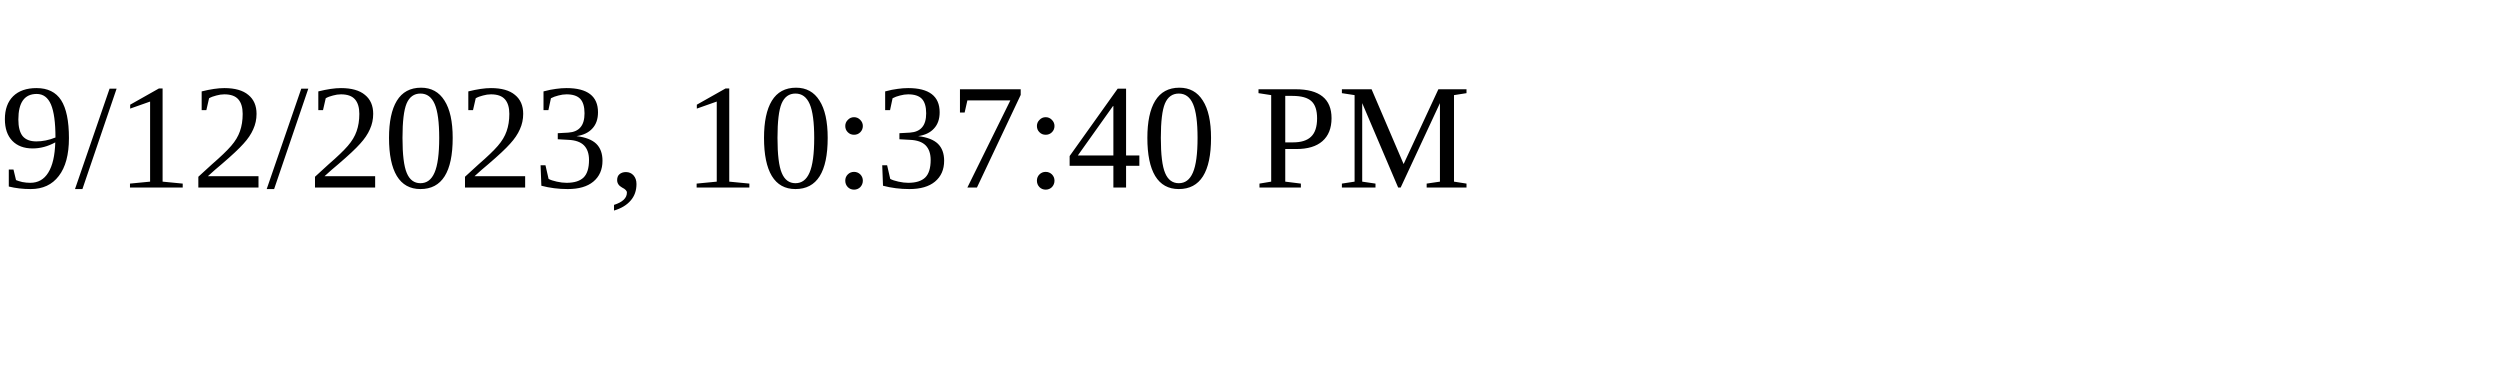
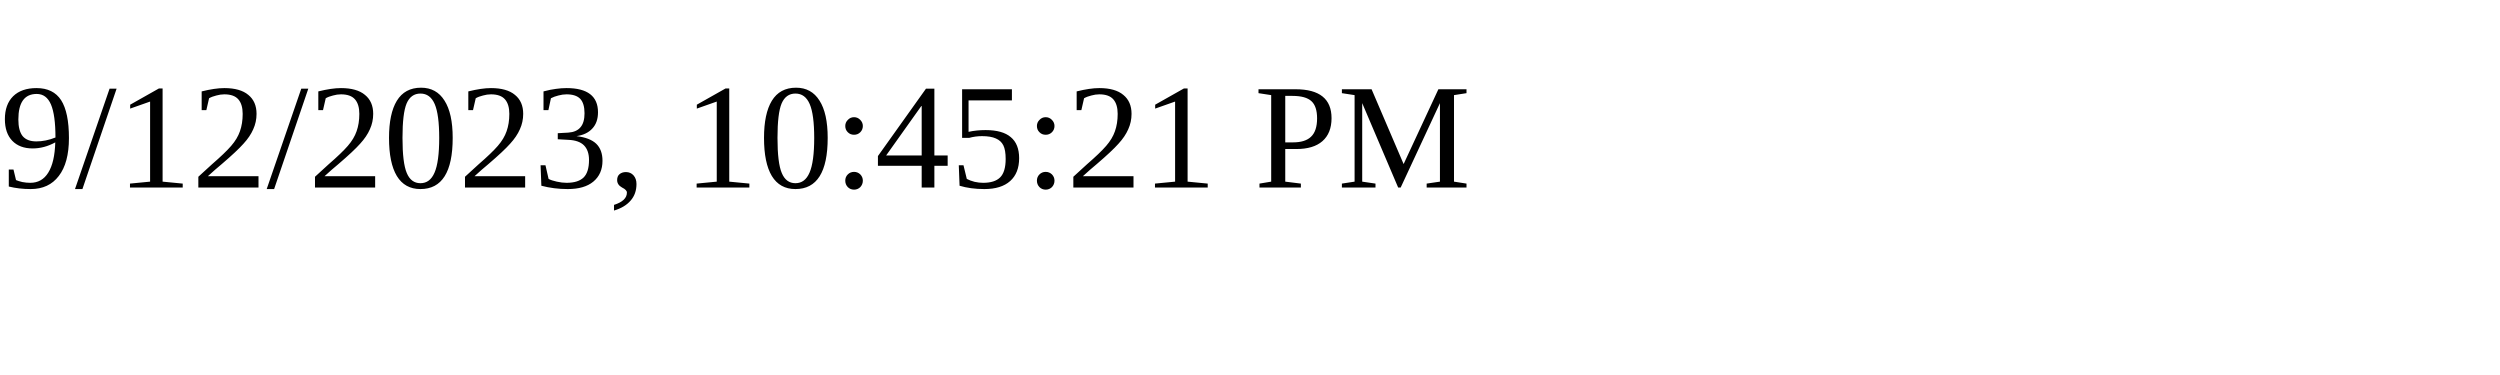
<svg xmlns="http://www.w3.org/2000/svg" height="30" width="200">
-   <text x="0" y="15">9/12/2023, 10:37:40 PM</text>
+   <text x="0" y="15">9/12/2023, 10:45:21 PM</text>
</svg>
